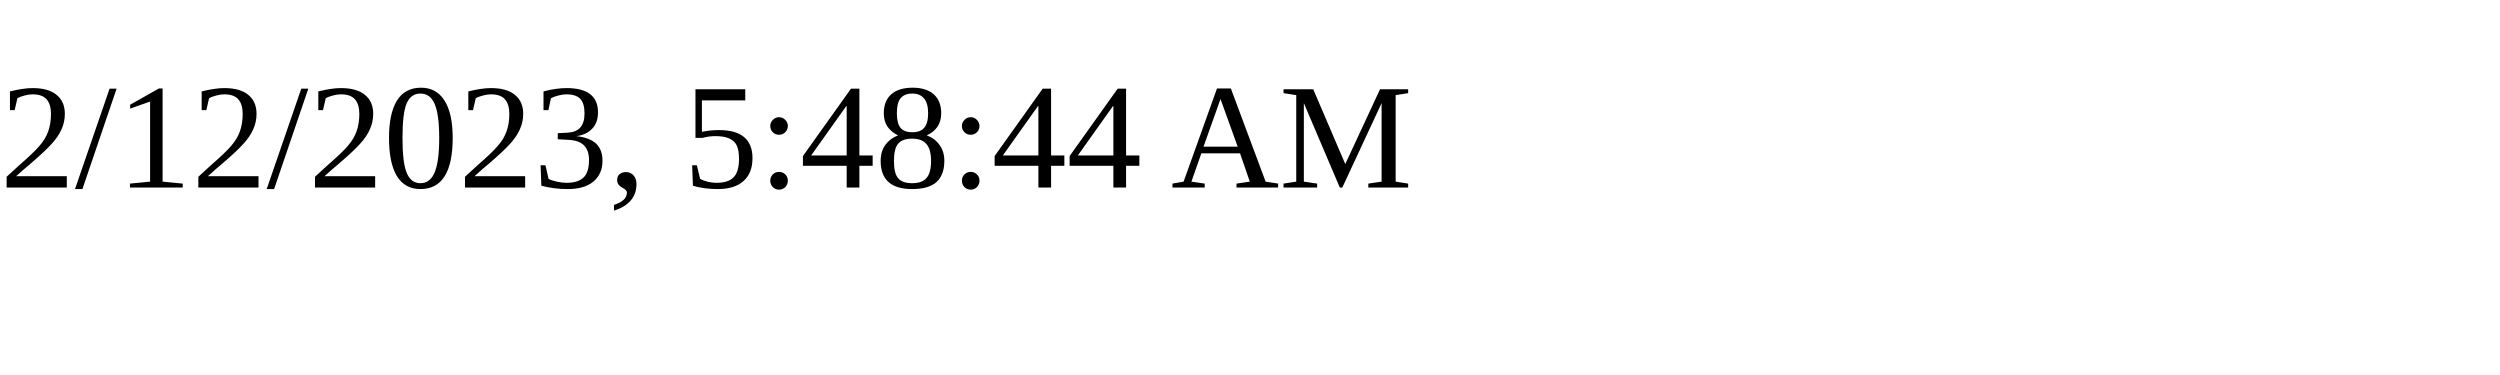
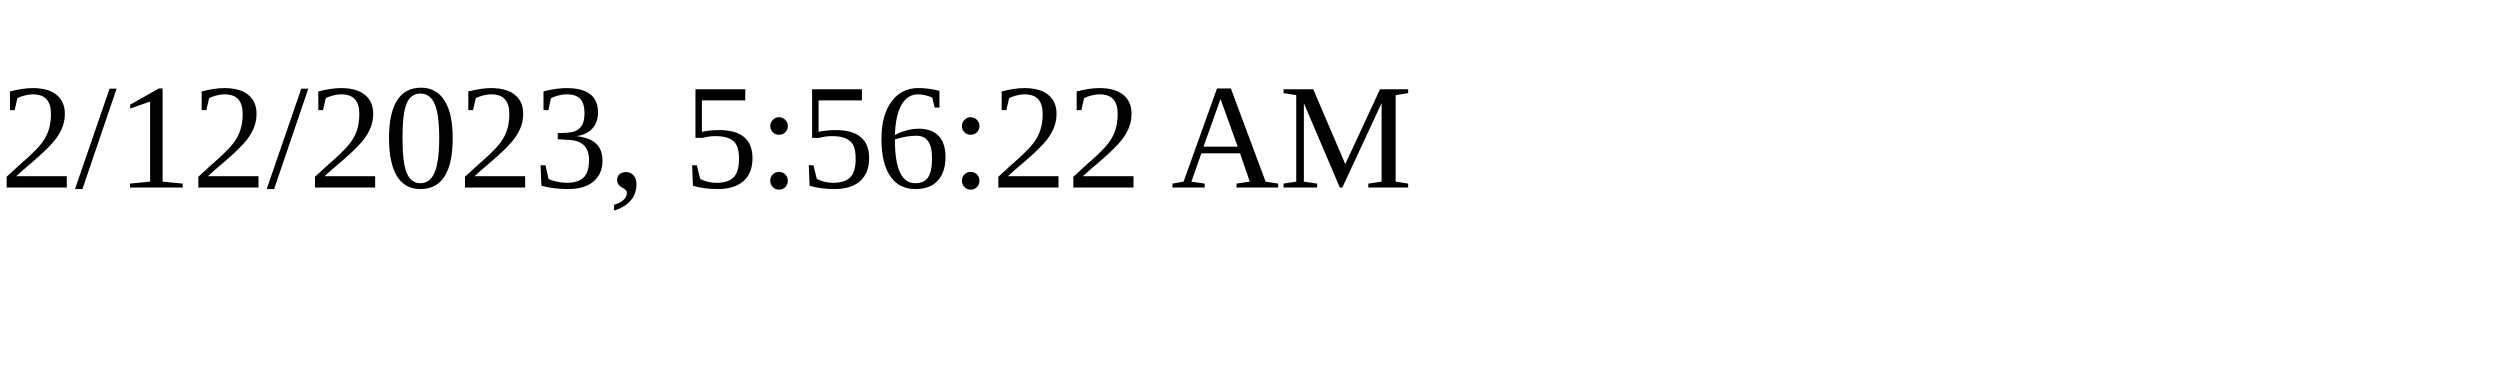
<svg xmlns="http://www.w3.org/2000/svg" height="30" width="200">
-   <text x="0" y="15">2/12/2023, 5:48:44 AM</text>
+   <text x="0" y="15">2/12/2023, 5:56:22 AM</text>
</svg>
